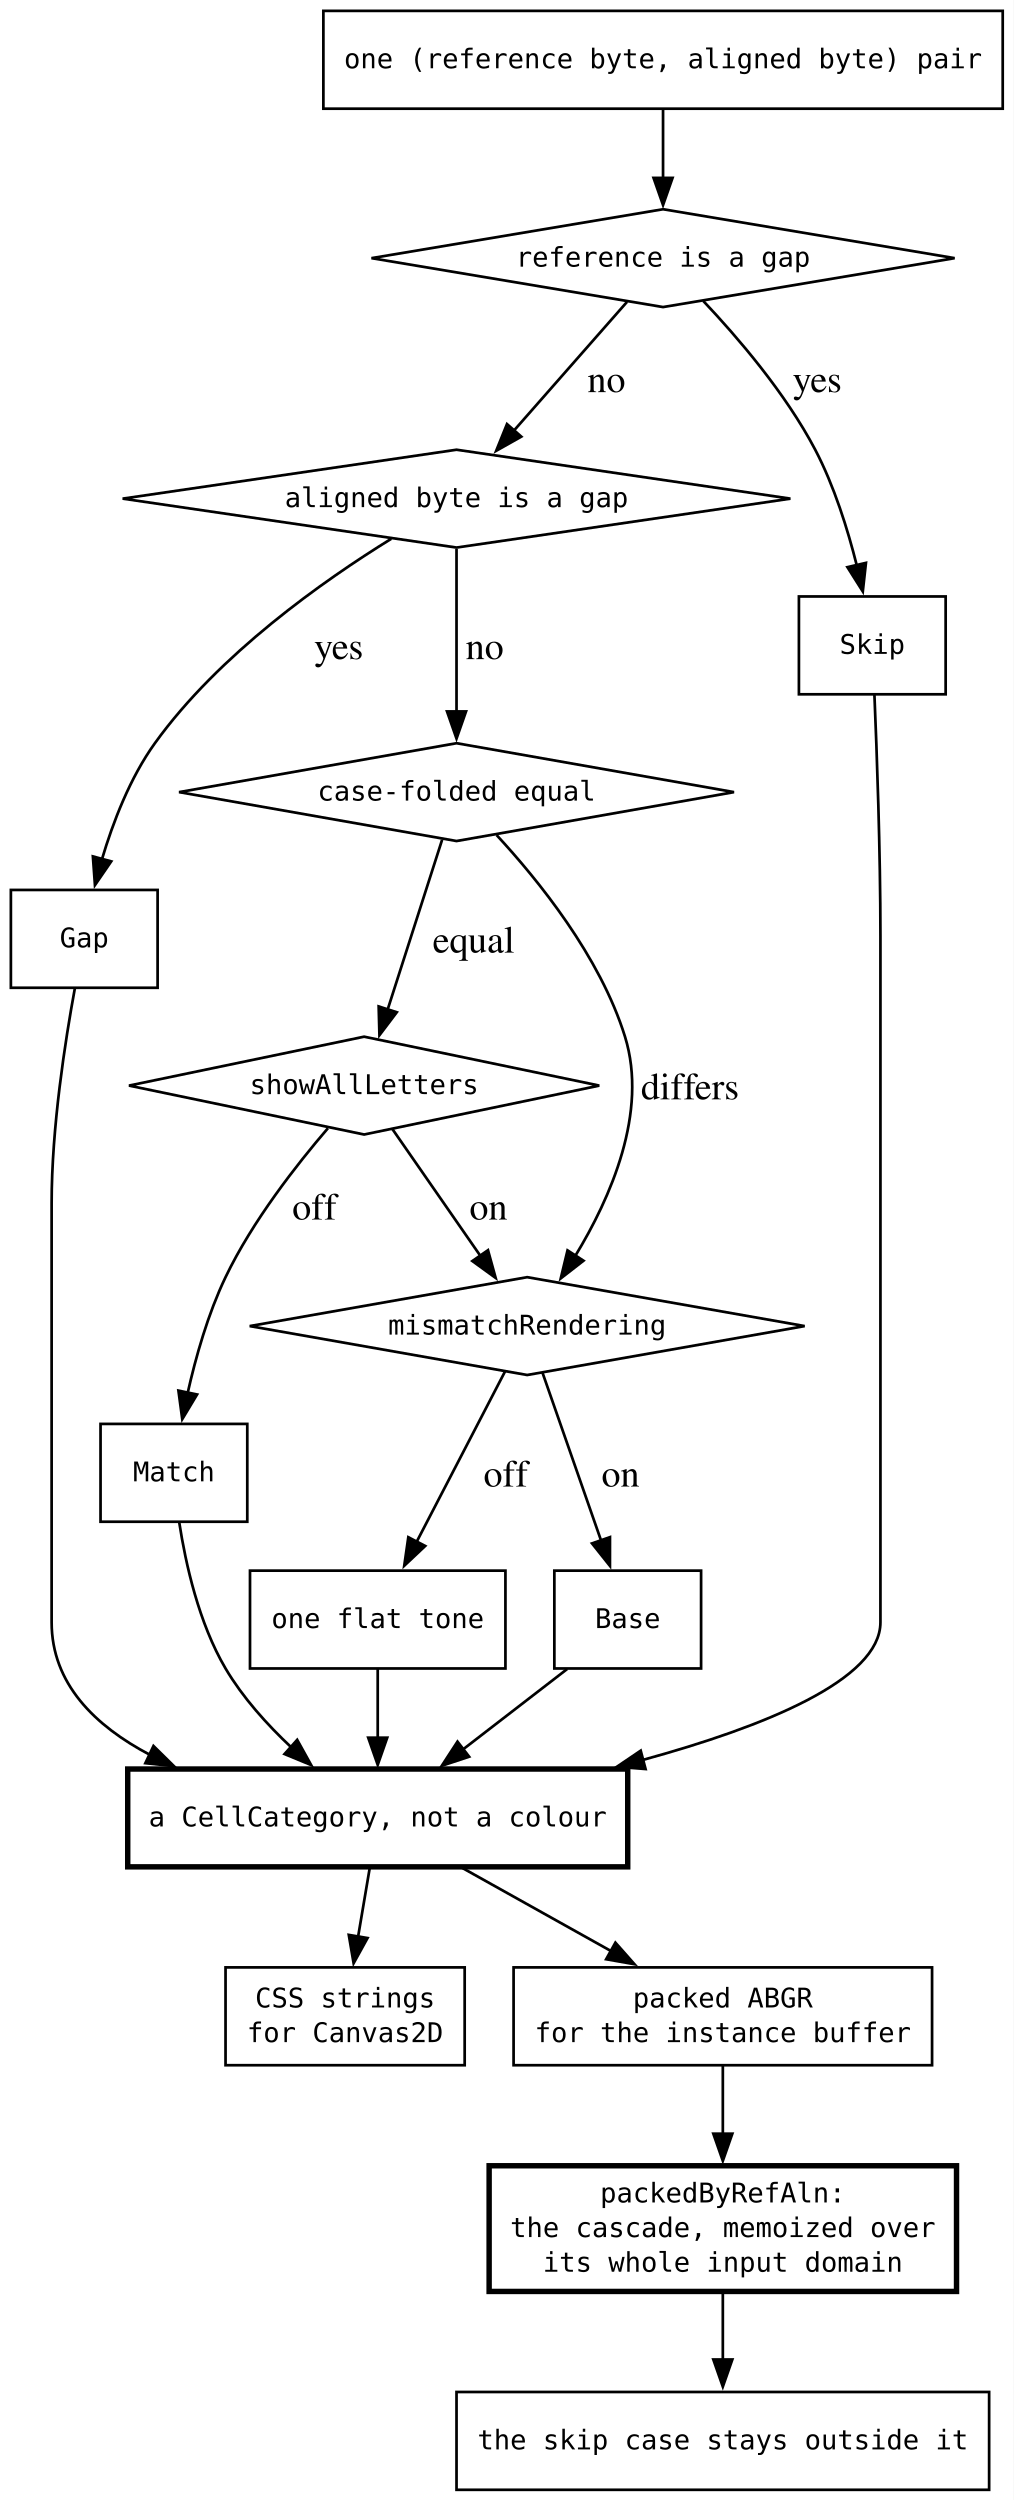
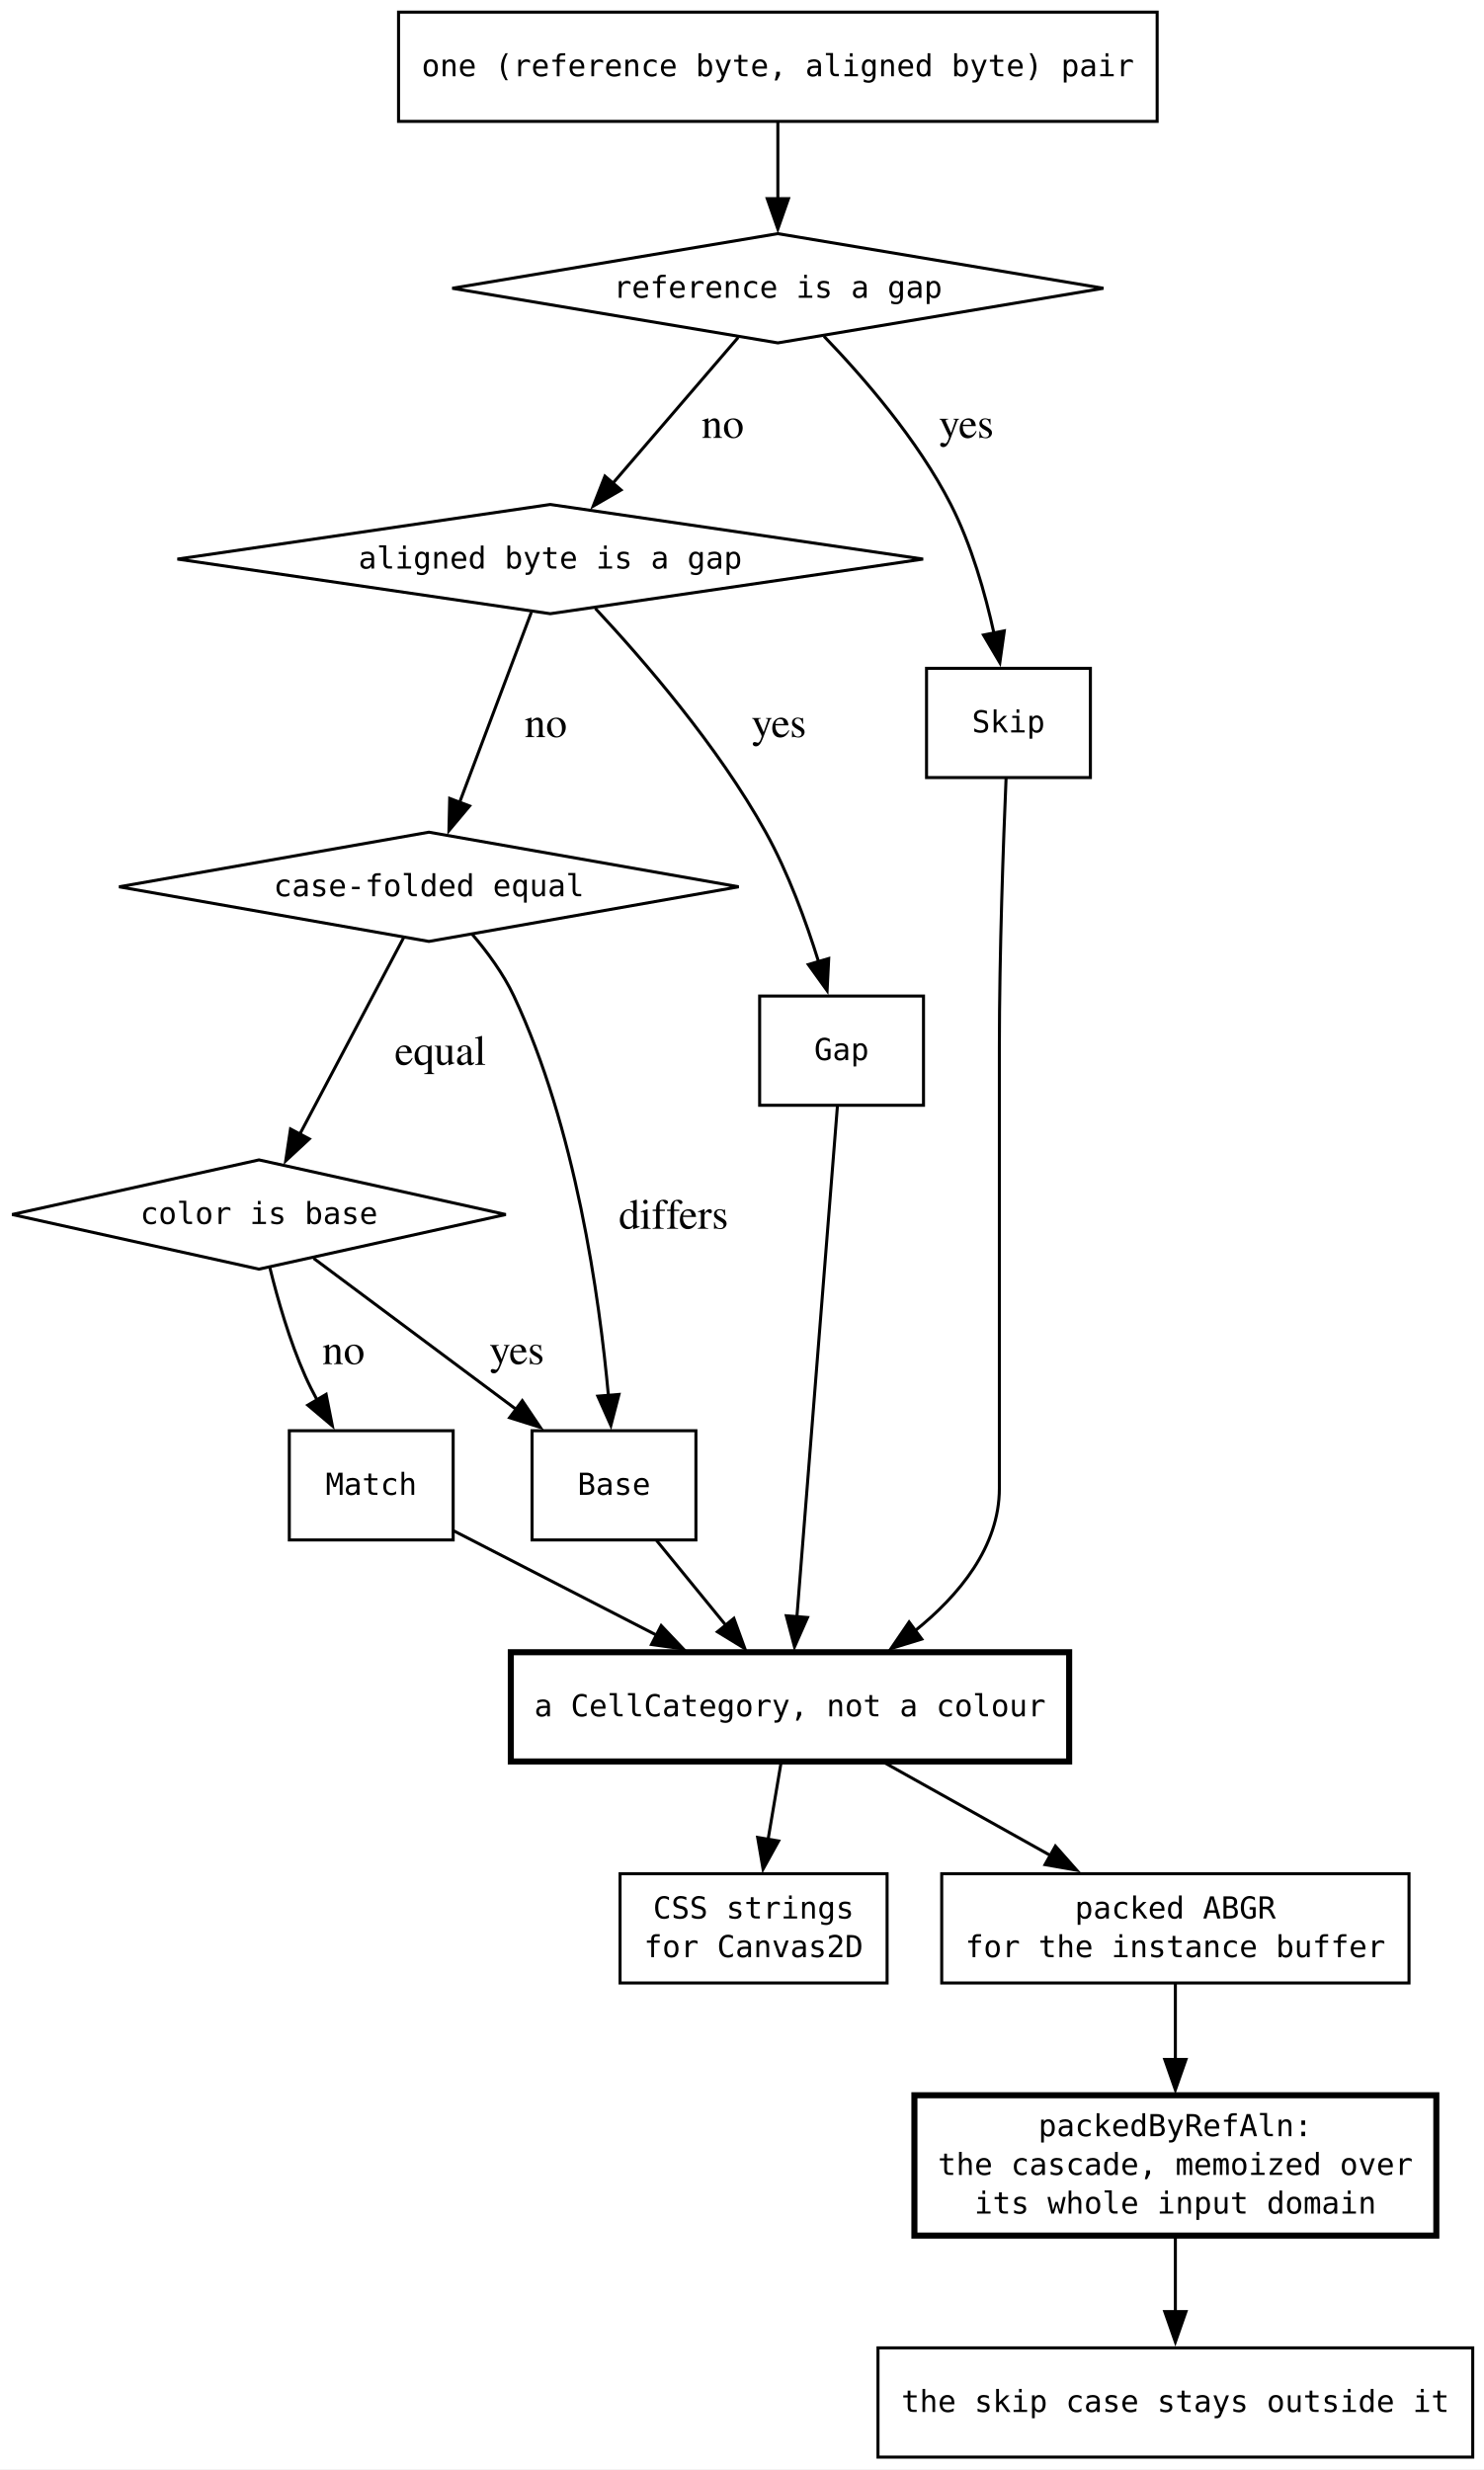
- <svg xmlns="http://www.w3.org/2000/svg" width="373pt" height="920pt" viewBox="0.00 0.00 373.00 920.00">
-   <g id="graph0" class="graph" transform="scale(1 1) rotate(0) translate(4 916.25)">
-     <polygon fill="white" stroke="none" points="-4,4 -4,-916.25 369,-916.25 369,4 -4,4" />
+ <svg xmlns="http://www.w3.org/2000/svg" width="489pt" height="814pt" viewBox="0.00 0.00 489.00 814.00">
+   <g id="graph0" class="graph" transform="scale(1 1) rotate(0) translate(4 809.75)">
+     <polygon fill="white" stroke="none" points="-4,4 -4,-809.75 485.34,-809.75 485.34,4 -4,4" />
    <g id="node1" class="node">
-       <polygon fill="none" stroke="black" points="240,-839.25 132.7,-821.25 240,-803.25 347.3,-821.25 240,-839.25" />
-       <text xml:space="preserve" text-anchor="middle" x="240" y="-818.12" font-family="monospace" font-size="10.00">reference is a gap</text>
+       <polygon fill="none" stroke="black" points="252.34,-732.75 145.04,-714.75 252.34,-696.75 359.64,-714.75 252.34,-732.75" />
+       <text xml:space="preserve" text-anchor="middle" x="252.34" y="-711.62" font-family="monospace" font-size="10.00">reference is a gap</text>
    </g>
    <g id="node2" class="node">
-       <polygon fill="none" stroke="black" points="164,-750.75 41.13,-732.75 164,-714.75 286.87,-732.75 164,-750.75" />
-       <text xml:space="preserve" text-anchor="middle" x="164" y="-729.62" font-family="monospace" font-size="10.00">aligned byte is a gap</text>
+       <polygon fill="none" stroke="black" points="177.34,-643.5 54.47,-625.5 177.34,-607.5 300.21,-625.5 177.34,-643.5" />
+       <text xml:space="preserve" text-anchor="middle" x="177.34" y="-622.38" font-family="monospace" font-size="10.00">aligned byte is a gap</text>
    </g>
    <g id="edge3" class="edge">
-       <path fill="none" stroke="black" d="M226.76,-805.18C215.24,-792.07 198.35,-772.84 184.99,-757.64" />
-       <polygon fill="black" stroke="black" points="187.83,-755.57 178.6,-750.36 182.57,-760.19 187.83,-755.57" />
-       <text xml:space="preserve" text-anchor="middle" x="217.43" y="-771.95" font-family="Times,serif" font-size="14.00"> no</text>
+       <path fill="none" stroke="black" d="M239.27,-698.55C227.84,-685.25 211.03,-665.69 197.81,-650.31" />
+       <polygon fill="black" stroke="black" points="200.66,-648.27 191.49,-642.96 195.36,-652.83 200.66,-648.27" />
+       <text xml:space="preserve" text-anchor="middle" x="232.43" y="-665.45" font-family="Times,serif" font-size="14.00"> no</text>
+     </g>
+     <g id="node6" class="node">
+       <polygon fill="none" stroke="black" points="355.34,-589.5 301.34,-589.5 301.34,-553.5 355.34,-553.5 355.34,-589.5" />
+       <text xml:space="preserve" text-anchor="middle" x="328.34" y="-568.38" font-family="monospace" font-size="10.00">Skip</text>
+     </g>
+     <g id="edge2" class="edge">
+       <path fill="none" stroke="black" d="M267.55,-698.92C280.43,-685.55 298.49,-664.77 309.34,-643.5 316.11,-630.22 320.66,-614.28 323.6,-600.87" />
+       <polygon fill="black" stroke="black" points="326.97,-601.85 325.49,-591.36 320.11,-600.48 326.97,-601.85" />
+       <text xml:space="preserve" text-anchor="middle" x="312.69" y="-665.45" font-family="Times,serif" font-size="14.00"> yes</text>
+     </g>
+     <g id="node3" class="node">
+       <polygon fill="none" stroke="black" points="137.34,-535.5 35.23,-517.5 137.34,-499.5 239.44,-517.5 137.34,-535.5" />
+       <text xml:space="preserve" text-anchor="middle" x="137.34" y="-514.38" font-family="monospace" font-size="10.00">case-folded equal</text>
+     </g>
+     <g id="edge5" class="edge">
+       <path fill="none" stroke="black" d="M171.09,-607.94C164.77,-591.19 154.9,-565.05 147.47,-545.34" />
+       <polygon fill="black" stroke="black" points="150.75,-544.14 143.95,-536.02 144.2,-546.61 150.75,-544.14" />
+       <text xml:space="preserve" text-anchor="middle" x="174.13" y="-566.83" font-family="Times,serif" font-size="14.00"> no</text>
    </g>
    <g id="node7" class="node">
-       <polygon fill="none" stroke="black" points="344,-696.75 290,-696.75 290,-660.75 344,-660.75 344,-696.75" />
-       <text xml:space="preserve" text-anchor="middle" x="317" y="-675.62" font-family="monospace" font-size="10.00">Skip</text>
+       <polygon fill="none" stroke="black" points="300.34,-481.5 246.34,-481.5 246.34,-445.5 300.34,-445.5 300.34,-481.5" />
+       <text xml:space="preserve" text-anchor="middle" x="273.34" y="-460.38" font-family="monospace" font-size="10.00">Gap</text>
    </g>
-     <g id="edge2" class="edge">
-       <path fill="none" stroke="black" d="M254.8,-805.49C267.37,-792.2 285.06,-771.61 296,-750.75 302.97,-737.45 307.95,-721.51 311.31,-708.11" />
-       <polygon fill="black" stroke="black" points="314.67,-709.11 313.51,-698.58 307.85,-707.54 314.67,-709.11" />
-       <text xml:space="preserve" text-anchor="middle" x="294.99" y="-771.95" font-family="Times,serif" font-size="14.00"> yes</text>
+     <g id="edge4" class="edge">
+       <path fill="none" stroke="black" d="M192.17,-609.26C207.91,-592.41 232.63,-563.85 248.34,-535.5 255.74,-522.15 261.59,-506.2 265.76,-492.81" />
+       <polygon fill="black" stroke="black" points="269.1,-493.86 268.57,-483.28 262.39,-491.88 269.1,-493.86" />
+       <text xml:space="preserve" text-anchor="middle" x="250.93" y="-566.83" font-family="Times,serif" font-size="14.00"> yes</text>
    </g>
-     <g id="node3" class="node">
-       <polygon fill="none" stroke="black" points="164,-642.75 61.89,-624.75 164,-606.75 266.11,-624.75 164,-642.75" />
-       <text xml:space="preserve" text-anchor="middle" x="164" y="-621.62" font-family="monospace" font-size="10.00">case-folded equal</text>
+     <g id="node4" class="node">
+       <polygon fill="none" stroke="black" points="81.34,-427.5 0,-409.5 81.34,-391.5 162.68,-409.5 81.34,-427.5" />
+       <text xml:space="preserve" text-anchor="middle" x="81.34" y="-406.38" font-family="monospace" font-size="10.00">color is base</text>
    </g>
-     <g id="edge5" class="edge">
-       <path fill="none" stroke="black" d="M164,-714.25C164,-697.96 164,-673.4 164,-654.28" />
-       <polygon fill="black" stroke="black" points="167.5,-654.44 164,-644.44 160.5,-654.44 167.5,-654.44" />
-       <text xml:space="preserve" text-anchor="middle" x="172.62" y="-673.7" font-family="Times,serif" font-size="14.00"> no</text>
+     <g id="edge6" class="edge">
+       <path fill="none" stroke="black" d="M129.08,-500.86C120.05,-483.77 105.46,-456.15 94.78,-435.94" />
+       <polygon fill="black" stroke="black" points="97.93,-434.41 90.16,-427.2 91.74,-437.68 97.93,-434.41" />
+       <text xml:space="preserve" text-anchor="middle" x="139.38" y="-458.82" font-family="Times,serif" font-size="14.00"> equal</text>
+     </g>
+     <g id="node9" class="node">
+       <polygon fill="none" stroke="black" points="225.34,-338.25 171.34,-338.25 171.34,-302.25 225.34,-302.25 225.34,-338.25" />
+       <text xml:space="preserve" text-anchor="middle" x="198.34" y="-317.12" font-family="monospace" font-size="10.00">Base</text>
+     </g>
+     <g id="edge9" class="edge">
+       <path fill="none" stroke="black" d="M151.59,-501.88C156.63,-495.98 161.9,-488.83 165.34,-481.5 185.66,-438.22 193.52,-382.57 196.53,-349.53" />
+       <polygon fill="black" stroke="black" points="199.98,-350.21 197.31,-339.96 193.01,-349.64 199.98,-350.21" />
+       <text xml:space="preserve" text-anchor="middle" x="216.21" y="-404.82" font-family="Times,serif" font-size="14.00"> differs</text>
    </g>
    <g id="node8" class="node">
-       <polygon fill="none" stroke="black" points="54,-588.75 0,-588.75 0,-552.75 54,-552.75 54,-588.75" />
-       <text xml:space="preserve" text-anchor="middle" x="27" y="-567.62" font-family="monospace" font-size="10.00">Gap</text>
+       <polygon fill="none" stroke="black" points="145.34,-338.25 91.34,-338.25 91.34,-302.25 145.34,-302.25 145.34,-338.25" />
+       <text xml:space="preserve" text-anchor="middle" x="118.34" y="-317.12" font-family="monospace" font-size="10.00">Match</text>
    </g>
-     <g id="edge4" class="edge">
-       <path fill="none" stroke="black" d="M140,-717.99C115.07,-702.59 76.49,-675.45 53,-642.75 43.84,-630.01 37.57,-613.68 33.48,-599.9" />
-       <polygon fill="black" stroke="black" points="36.93,-599.26 30.94,-590.52 30.18,-601.09 36.93,-599.26" />
-       <text xml:space="preserve" text-anchor="middle" x="118.89" y="-673.7" font-family="Times,serif" font-size="14.00"> yes</text>
+     <g id="edge7" class="edge">
+       <path fill="none" stroke="black" d="M84.91,-392.09C87.49,-381.59 91.43,-367.81 96.59,-356.25 97.76,-353.62 99.11,-350.95 100.53,-348.32" />
+       <polygon fill="black" stroke="black" points="103.47,-350.24 105.53,-339.84 97.44,-346.68 103.47,-350.24" />
+       <text xml:space="preserve" text-anchor="middle" x="107.46" y="-360.2" font-family="Times,serif" font-size="14.00"> no</text>
    </g>
-     <g id="node4" class="node">
-       <polygon fill="none" stroke="black" points="130,-534.75 43.47,-516.75 130,-498.75 216.53,-516.75 130,-534.75" />
-       <text xml:space="preserve" text-anchor="middle" x="130" y="-513.62" font-family="monospace" font-size="10.00">showAllLetters</text>
-     </g>
-     <g id="edge6" class="edge">
-       <path fill="none" stroke="black" d="M158.69,-607.19C153.32,-590.44 144.93,-564.3 138.61,-544.59" />
-       <polygon fill="black" stroke="black" points="142.01,-543.74 135.63,-535.29 135.35,-545.88 142.01,-543.74" />
-       <text xml:space="preserve" text-anchor="middle" x="168.53" y="-565.7" font-family="Times,serif" font-size="14.00"> equal</text>
+     <g id="edge8" class="edge">
+       <path fill="none" stroke="black" d="M99.36,-395.06C117.12,-381.82 144.63,-361.3 166.15,-345.25" />
+       <polygon fill="black" stroke="black" points="168.12,-348.15 174.04,-339.37 163.94,-342.54 168.12,-348.15" />
+       <text xml:space="preserve" text-anchor="middle" x="164.57" y="-360.2" font-family="Times,serif" font-size="14.00"> yes</text>
    </g>
    <g id="node5" class="node">
-       <polygon fill="none" stroke="black" points="190,-446.25 87.89,-428.25 190,-410.25 292.11,-428.25 190,-446.25" />
-       <text xml:space="preserve" text-anchor="middle" x="190" y="-425.12" font-family="monospace" font-size="10.00">mismatchRendering</text>
+       <polygon fill="none" stroke="black" points="377.34,-805.75 127.34,-805.75 127.34,-769.75 377.34,-769.75 377.34,-805.75" />
+       <text xml:space="preserve" text-anchor="middle" x="252.34" y="-784.62" font-family="monospace" font-size="10.00">one (reference byte, aligned byte) pair</text>
    </g>
-     <g id="edge9" class="edge">
-       <path fill="none" stroke="black" d="M178.73,-608.96C193.99,-592.48 216.86,-564.25 226,-534.75 234.61,-506.95 220.68,-475.4 207.72,-454.11" />
-       <polygon fill="black" stroke="black" points="210.73,-452.31 202.36,-445.81 204.85,-456.11 210.73,-452.31" />
-       <text xml:space="preserve" text-anchor="middle" x="248.16" y="-511.7" font-family="Times,serif" font-size="14.00"> differs</text>
-     </g>
-     <g id="edge8" class="edge">
-       <path fill="none" stroke="black" d="M140.45,-500.68C149.37,-487.82 162.39,-469.06 172.84,-454" />
-       <polygon fill="black" stroke="black" points="175.58,-456.18 178.4,-445.97 169.83,-452.19 175.58,-456.18" />
-       <text xml:space="preserve" text-anchor="middle" x="174" y="-467.45" font-family="Times,serif" font-size="14.00"> on</text>
-     </g>
-     <g id="node9" class="node">
-       <polygon fill="none" stroke="black" points="87,-392.25 33,-392.25 33,-356.25 87,-356.25 87,-392.25" />
-       <text xml:space="preserve" text-anchor="middle" x="60" y="-371.12" font-family="monospace" font-size="10.00">Match</text>
-     </g>
-     <g id="edge7" class="edge">
-       <path fill="none" stroke="black" d="M116.69,-501.08C105.19,-487.69 88.9,-466.9 79,-446.25 72.55,-432.81 68.04,-416.86 65.03,-403.48" />
-       <polygon fill="black" stroke="black" points="68.52,-403.08 63.07,-394 61.66,-404.5 68.52,-403.08" />
-       <text xml:space="preserve" text-anchor="middle" x="109.98" y="-467.45" font-family="Times,serif" font-size="14.00"> off</text>
+     <g id="edge1" class="edge">
+       <path fill="none" stroke="black" d="M252.34,-769.56C252.34,-761.98 252.34,-752.85 252.34,-744.29" />
+       <polygon fill="black" stroke="black" points="255.84,-744.29 252.34,-734.29 248.84,-744.29 255.84,-744.29" />
    </g>
    <g id="node10" class="node">
-       <polygon fill="none" stroke="black" points="254,-338.25 200,-338.25 200,-302.25 254,-302.25 254,-338.25" />
-       <text xml:space="preserve" text-anchor="middle" x="227" y="-317.12" font-family="monospace" font-size="10.00">Base</text>
+       <polygon fill="none" stroke="black" stroke-width="2" points="348.34,-265.25 164.34,-265.25 164.34,-229.25 348.34,-229.25 348.34,-265.25" />
+       <text xml:space="preserve" text-anchor="middle" x="256.34" y="-244.12" font-family="monospace" font-size="10.00">a CellCategory, not a colour</text>
    </g>
    <g id="edge10" class="edge">
-       <path fill="none" stroke="black" d="M195.62,-411.15C201.33,-394.79 210.3,-369.11 217.18,-349.37" />
-       <polygon fill="black" stroke="black" points="220.47,-350.58 220.46,-339.99 213.86,-348.28 220.47,-350.58" />
-       <text xml:space="preserve" text-anchor="middle" x="222.6" y="-369.2" font-family="Times,serif" font-size="14.00"> on</text>
+       <path fill="none" stroke="black" d="M327.55,-553.25C326.66,-532.27 325.34,-495.8 325.34,-464.5 325.34,-464.5 325.34,-464.5 325.34,-319.25 325.34,-300 312.13,-284 297.27,-272.09" />
+       <polygon fill="black" stroke="black" points="299.76,-269.58 289.63,-266.46 295.6,-275.21 299.76,-269.58" />
+     </g>
+     <g id="edge11" class="edge">
+       <path fill="none" stroke="black" d="M271.98,-445.33C269.06,-408.58 262.19,-322 258.61,-276.82" />
+       <polygon fill="black" stroke="black" points="262.11,-276.7 257.83,-267.01 255.13,-277.26 262.11,-276.7" />
+     </g>
+     <g id="edge12" class="edge">
+       <path fill="none" stroke="black" d="M145.6,-305.22C164.66,-295.42 190.51,-282.12 212.45,-270.83" />
+       <polygon fill="black" stroke="black" points="213.9,-274.02 221.19,-266.33 210.7,-267.8 213.9,-274.02" />
+     </g>
+     <g id="edge13" class="edge">
+       <path fill="none" stroke="black" d="M212.38,-302.06C219.22,-293.69 227.59,-283.45 235.18,-274.15" />
+       <polygon fill="black" stroke="black" points="237.85,-276.41 241.47,-266.45 232.43,-271.98 237.85,-276.41" />
    </g>
    <g id="node11" class="node">
-       <polygon fill="none" stroke="black" points="182,-338.25 88,-338.25 88,-302.25 182,-302.25 182,-338.25" />
-       <text xml:space="preserve" text-anchor="middle" x="135" y="-317.12" font-family="monospace" font-size="10.00">one flat tone</text>
+       <polygon fill="none" stroke="black" points="288.34,-192.25 200.34,-192.25 200.34,-156.25 288.34,-156.25 288.34,-192.25" />
+       <text xml:space="preserve" text-anchor="middle" x="244.34" y="-177.5" font-family="monospace" font-size="10.00">CSS strings</text>
+       <text xml:space="preserve" text-anchor="middle" x="244.34" y="-164.75" font-family="monospace" font-size="10.00">for Canvas2D</text>
    </g>
-     <g id="edge11" class="edge">
-       <path fill="none" stroke="black" d="M181.88,-411.61C173.32,-395.11 159.66,-368.78 149.29,-348.79" />
-       <polygon fill="black" stroke="black" points="152.47,-347.33 144.76,-340.06 146.26,-350.55 152.47,-347.33" />
-       <text xml:space="preserve" text-anchor="middle" x="180.39" y="-369.2" font-family="Times,serif" font-size="14.00"> off</text>
-     </g>
-     <g id="node6" class="node">
-       <polygon fill="none" stroke="black" points="365,-912.25 115,-912.25 115,-876.25 365,-876.25 365,-912.25" />
-       <text xml:space="preserve" text-anchor="middle" x="240" y="-891.12" font-family="monospace" font-size="10.00">one (reference byte, aligned byte) pair</text>
-     </g>
-     <g id="edge1" class="edge">
-       <path fill="none" stroke="black" d="M240,-876.06C240,-868.48 240,-859.35 240,-850.79" />
-       <polygon fill="black" stroke="black" points="243.5,-850.79 240,-840.79 236.5,-850.79 243.5,-850.79" />
+     <g id="edge14" class="edge">
+       <path fill="none" stroke="black" d="M253.43,-229.06C252.14,-221.39 250.57,-212.14 249.11,-203.49" />
+       <polygon fill="black" stroke="black" points="252.59,-203.05 247.47,-193.77 245.68,-204.21 252.59,-203.05" />
    </g>
    <g id="node12" class="node">
-       <polygon fill="none" stroke="black" stroke-width="2" points="227,-265.25 43,-265.25 43,-229.25 227,-229.25 227,-265.25" />
-       <text xml:space="preserve" text-anchor="middle" x="135" y="-244.12" font-family="monospace" font-size="10.00">a CellCategory, not a colour</text>
-     </g>
-     <g id="edge12" class="edge">
-       <path fill="none" stroke="black" d="M317.79,-660.5C318.68,-639.52 320,-603.05 320,-571.75 320,-571.75 320,-571.75 320,-319.25 320,-298.04 277.06,-280.78 232.56,-268.6" />
-       <polygon fill="black" stroke="black" points="233.57,-265.25 223.01,-266.08 231.78,-272.01 233.57,-265.25" />
-     </g>
-     <g id="edge13" class="edge">
-       <path fill="none" stroke="black" d="M23.53,-552.44C19.99,-533.24 15,-501.29 15,-473.5 15,-473.5 15,-473.5 15,-319.25 15,-296.68 30.92,-281.13 51.16,-270.48" />
-       <polygon fill="black" stroke="black" points="52.48,-273.73 60.03,-266.29 49.49,-267.4 52.48,-273.73" />
-     </g>
-     <g id="edge14" class="edge">
-       <path fill="none" stroke="black" d="M61.98,-355.89C64.3,-340.86 69.15,-318.96 79,-302.25 85.29,-291.58 94.26,-281.63 103.18,-273.24" />
-       <polygon fill="black" stroke="black" points="105.36,-275.99 110.5,-266.72 100.7,-270.76 105.36,-275.99" />
+       <polygon fill="none" stroke="black" points="460.34,-192.25 306.34,-192.25 306.34,-156.25 460.34,-156.25 460.34,-192.25" />
+       <text xml:space="preserve" text-anchor="middle" x="383.34" y="-177.5" font-family="monospace" font-size="10.00">packed ABGR</text>
+       <text xml:space="preserve" text-anchor="middle" x="383.34" y="-164.75" font-family="monospace" font-size="10.00">for the instance buffer</text>
    </g>
    <g id="edge15" class="edge">
-       <path fill="none" stroke="black" d="M204.73,-302.06C193.18,-293.15 178.87,-282.11 166.23,-272.35" />
-       <polygon fill="black" stroke="black" points="168.64,-269.79 158.58,-266.45 164.36,-275.33 168.64,-269.79" />
+       <path fill="none" stroke="black" d="M287.41,-228.88C304.01,-219.6 324.66,-208.05 342.54,-198.06" />
+       <polygon fill="black" stroke="black" points="343.81,-201.36 350.83,-193.42 340.39,-195.25 343.81,-201.36" />
+     </g>
+     <g id="node13" class="node">
+       <polygon fill="none" stroke="black" stroke-width="2" points="469.34,-119.25 297.34,-119.25 297.34,-73 469.34,-73 469.34,-119.25" />
+       <text xml:space="preserve" text-anchor="middle" x="383.34" y="-105.75" font-family="monospace" font-size="10.00">packedByRefAln:</text>
+       <text xml:space="preserve" text-anchor="middle" x="383.34" y="-93" font-family="monospace" font-size="10.00">the cascade, memoized over</text>
+       <text xml:space="preserve" text-anchor="middle" x="383.34" y="-80.25" font-family="monospace" font-size="10.00">its whole input domain</text>
    </g>
    <g id="edge16" class="edge">
-       <path fill="none" stroke="black" d="M135,-302.06C135,-294.48 135,-285.35 135,-276.79" />
-       <polygon fill="black" stroke="black" points="138.5,-276.79 135,-266.79 131.5,-276.79 138.5,-276.79" />
+       <path fill="none" stroke="black" d="M383.34,-155.98C383.34,-148.56 383.34,-139.62 383.34,-130.97" />
+       <polygon fill="black" stroke="black" points="386.84,-131.05 383.34,-121.05 379.84,-131.05 386.84,-131.05" />
    </g>
-     <g id="node13" class="node">
-       <polygon fill="none" stroke="black" points="167,-192.25 79,-192.25 79,-156.25 167,-156.25 167,-192.25" />
-       <text xml:space="preserve" text-anchor="middle" x="123" y="-177.5" font-family="monospace" font-size="10.00">CSS strings</text>
-       <text xml:space="preserve" text-anchor="middle" x="123" y="-164.75" font-family="monospace" font-size="10.00">for Canvas2D</text>
+     <g id="node14" class="node">
+       <polygon fill="none" stroke="black" points="481.34,-36 285.34,-36 285.34,0 481.34,0 481.34,-36" />
+       <text xml:space="preserve" text-anchor="middle" x="383.34" y="-14.88" font-family="monospace" font-size="10.00">the skip case stays outside it</text>
    </g>
    <g id="edge17" class="edge">
-       <path fill="none" stroke="black" d="M132.1,-229.06C130.8,-221.39 129.24,-212.14 127.77,-203.49" />
-       <polygon fill="black" stroke="black" points="131.25,-203.05 126.13,-193.77 124.35,-204.21 131.25,-203.05" />
-     </g>
-     <g id="node14" class="node">
-       <polygon fill="none" stroke="black" points="339,-192.25 185,-192.25 185,-156.25 339,-156.25 339,-192.25" />
-       <text xml:space="preserve" text-anchor="middle" x="262" y="-177.5" font-family="monospace" font-size="10.00">packed ABGR</text>
-       <text xml:space="preserve" text-anchor="middle" x="262" y="-164.75" font-family="monospace" font-size="10.00">for the instance buffer</text>
-     </g>
-     <g id="edge18" class="edge">
-       <path fill="none" stroke="black" d="M166.07,-228.88C182.67,-219.6 203.32,-208.05 221.21,-198.06" />
-       <polygon fill="black" stroke="black" points="222.47,-201.36 229.49,-193.42 219.06,-195.25 222.47,-201.36" />
-     </g>
-     <g id="node15" class="node">
-       <polygon fill="none" stroke="black" stroke-width="2" points="348,-119.25 176,-119.25 176,-73 348,-73 348,-119.25" />
-       <text xml:space="preserve" text-anchor="middle" x="262" y="-105.75" font-family="monospace" font-size="10.00">packedByRefAln:</text>
-       <text xml:space="preserve" text-anchor="middle" x="262" y="-93" font-family="monospace" font-size="10.00">the cascade, memoized over</text>
-       <text xml:space="preserve" text-anchor="middle" x="262" y="-80.25" font-family="monospace" font-size="10.00">its whole input domain</text>
-     </g>
-     <g id="edge19" class="edge">
-       <path fill="none" stroke="black" d="M262,-155.98C262,-148.56 262,-139.62 262,-130.97" />
-       <polygon fill="black" stroke="black" points="265.5,-131.05 262,-121.05 258.5,-131.05 265.5,-131.05" />
-     </g>
-     <g id="node16" class="node">
-       <polygon fill="none" stroke="black" points="360,-36 164,-36 164,0 360,0 360,-36" />
-       <text xml:space="preserve" text-anchor="middle" x="262" y="-14.88" font-family="monospace" font-size="10.00">the skip case stays outside it</text>
-     </g>
-     <g id="edge20" class="edge">
-       <path fill="none" stroke="black" d="M262,-72.7C262,-64.92 262,-56.08 262,-47.86" />
-       <polygon fill="black" stroke="black" points="265.5,-47.95 262,-37.95 258.5,-47.95 265.5,-47.95" />
+       <path fill="none" stroke="black" d="M383.34,-72.7C383.34,-64.92 383.34,-56.08 383.34,-47.86" />
+       <polygon fill="black" stroke="black" points="386.84,-47.95 383.34,-37.95 379.84,-47.95 386.84,-47.95" />
    </g>
  </g>
</svg>
